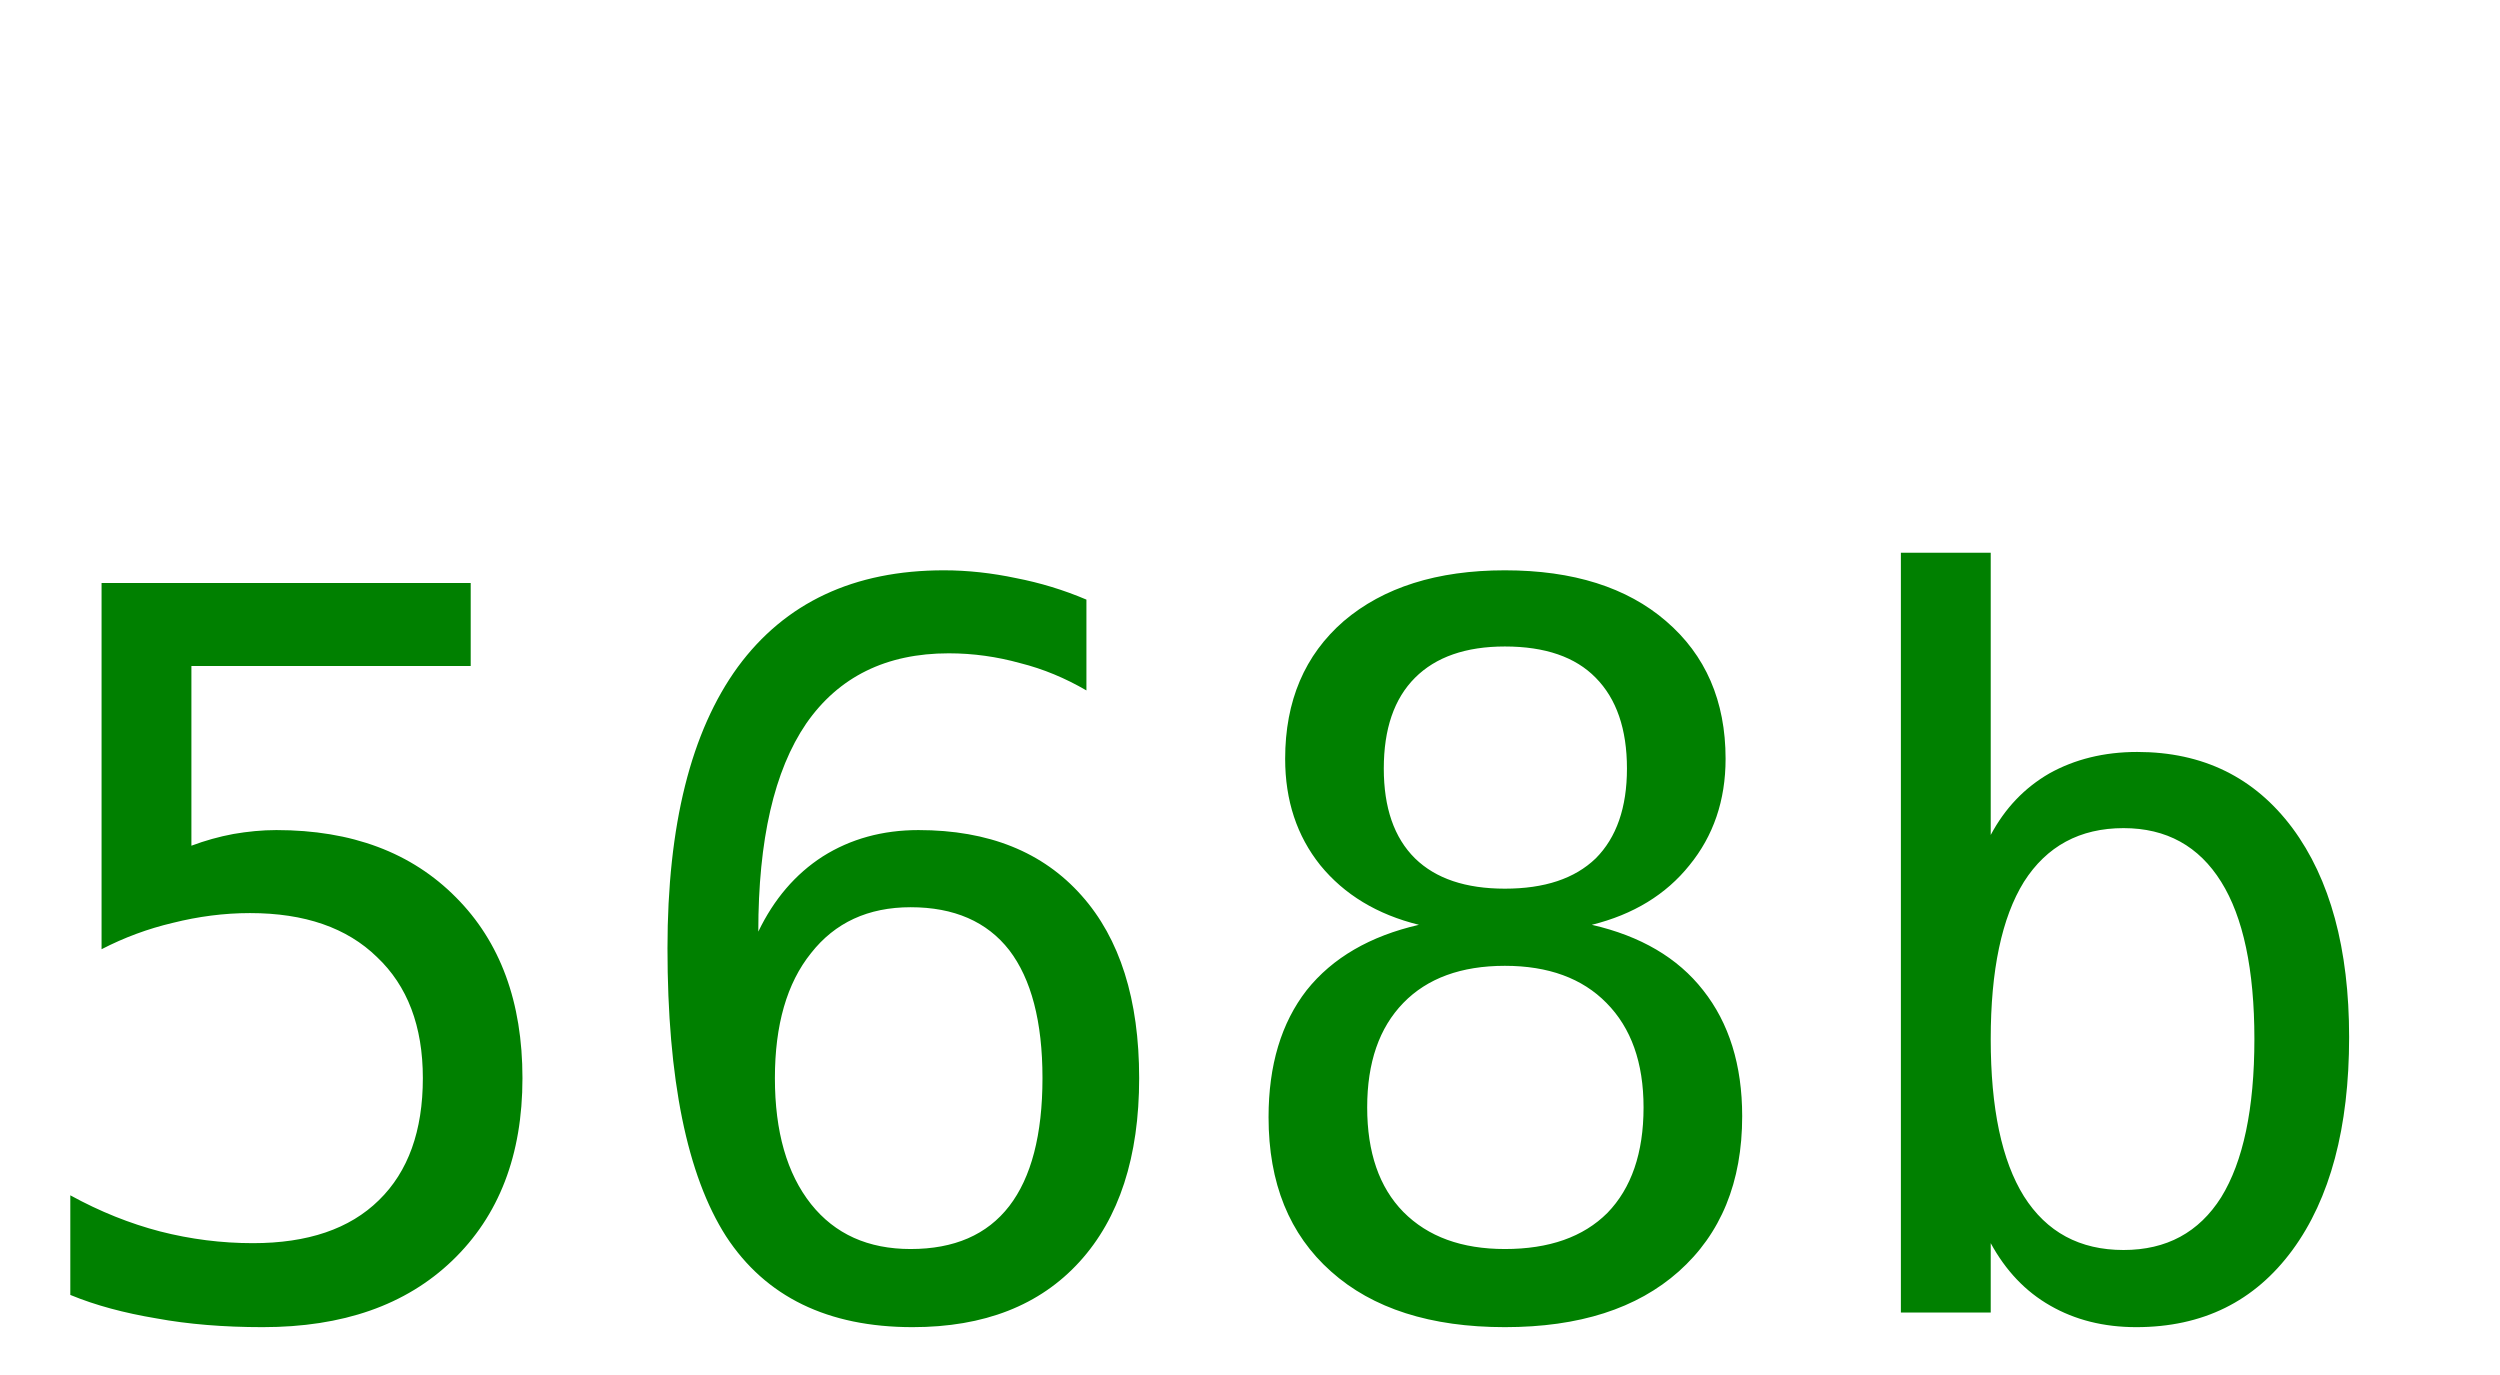
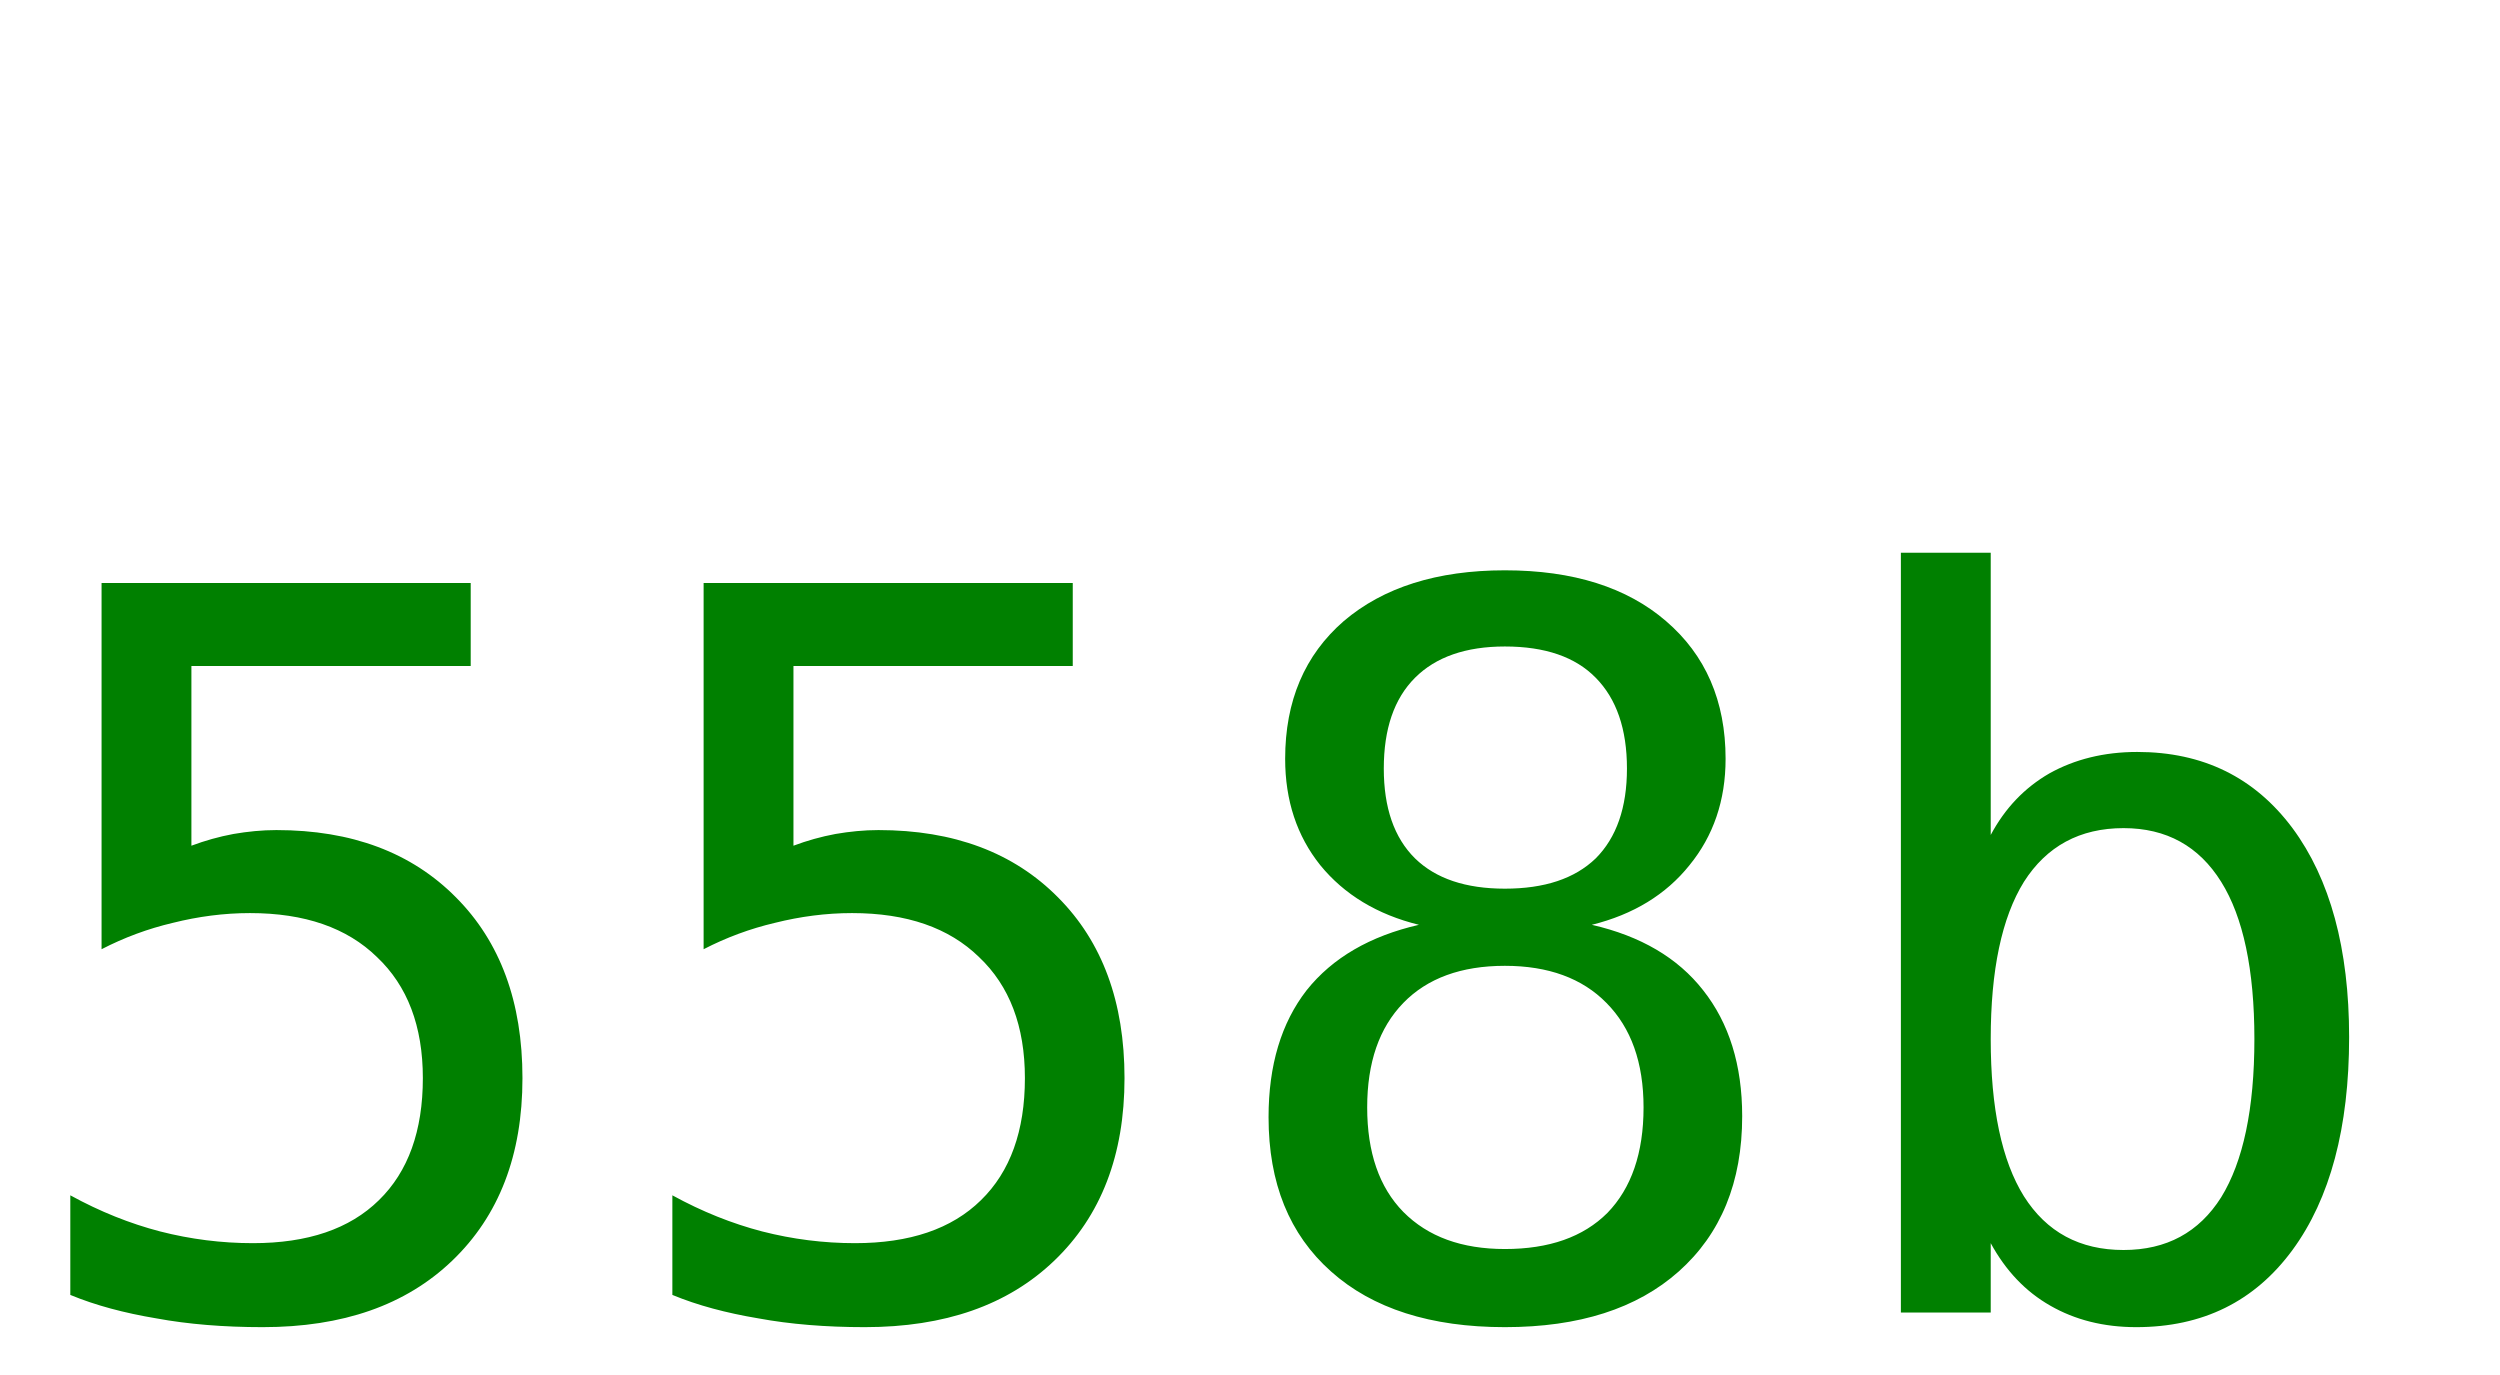
<svg xmlns="http://www.w3.org/2000/svg" width="40" height="22">
-   <text y="21" font-size="16px" font-family="monospace" fill="green">568b</text>
+   <text y="21" font-size="16px" font-family="monospace" fill="green">558b</text>
</svg>
